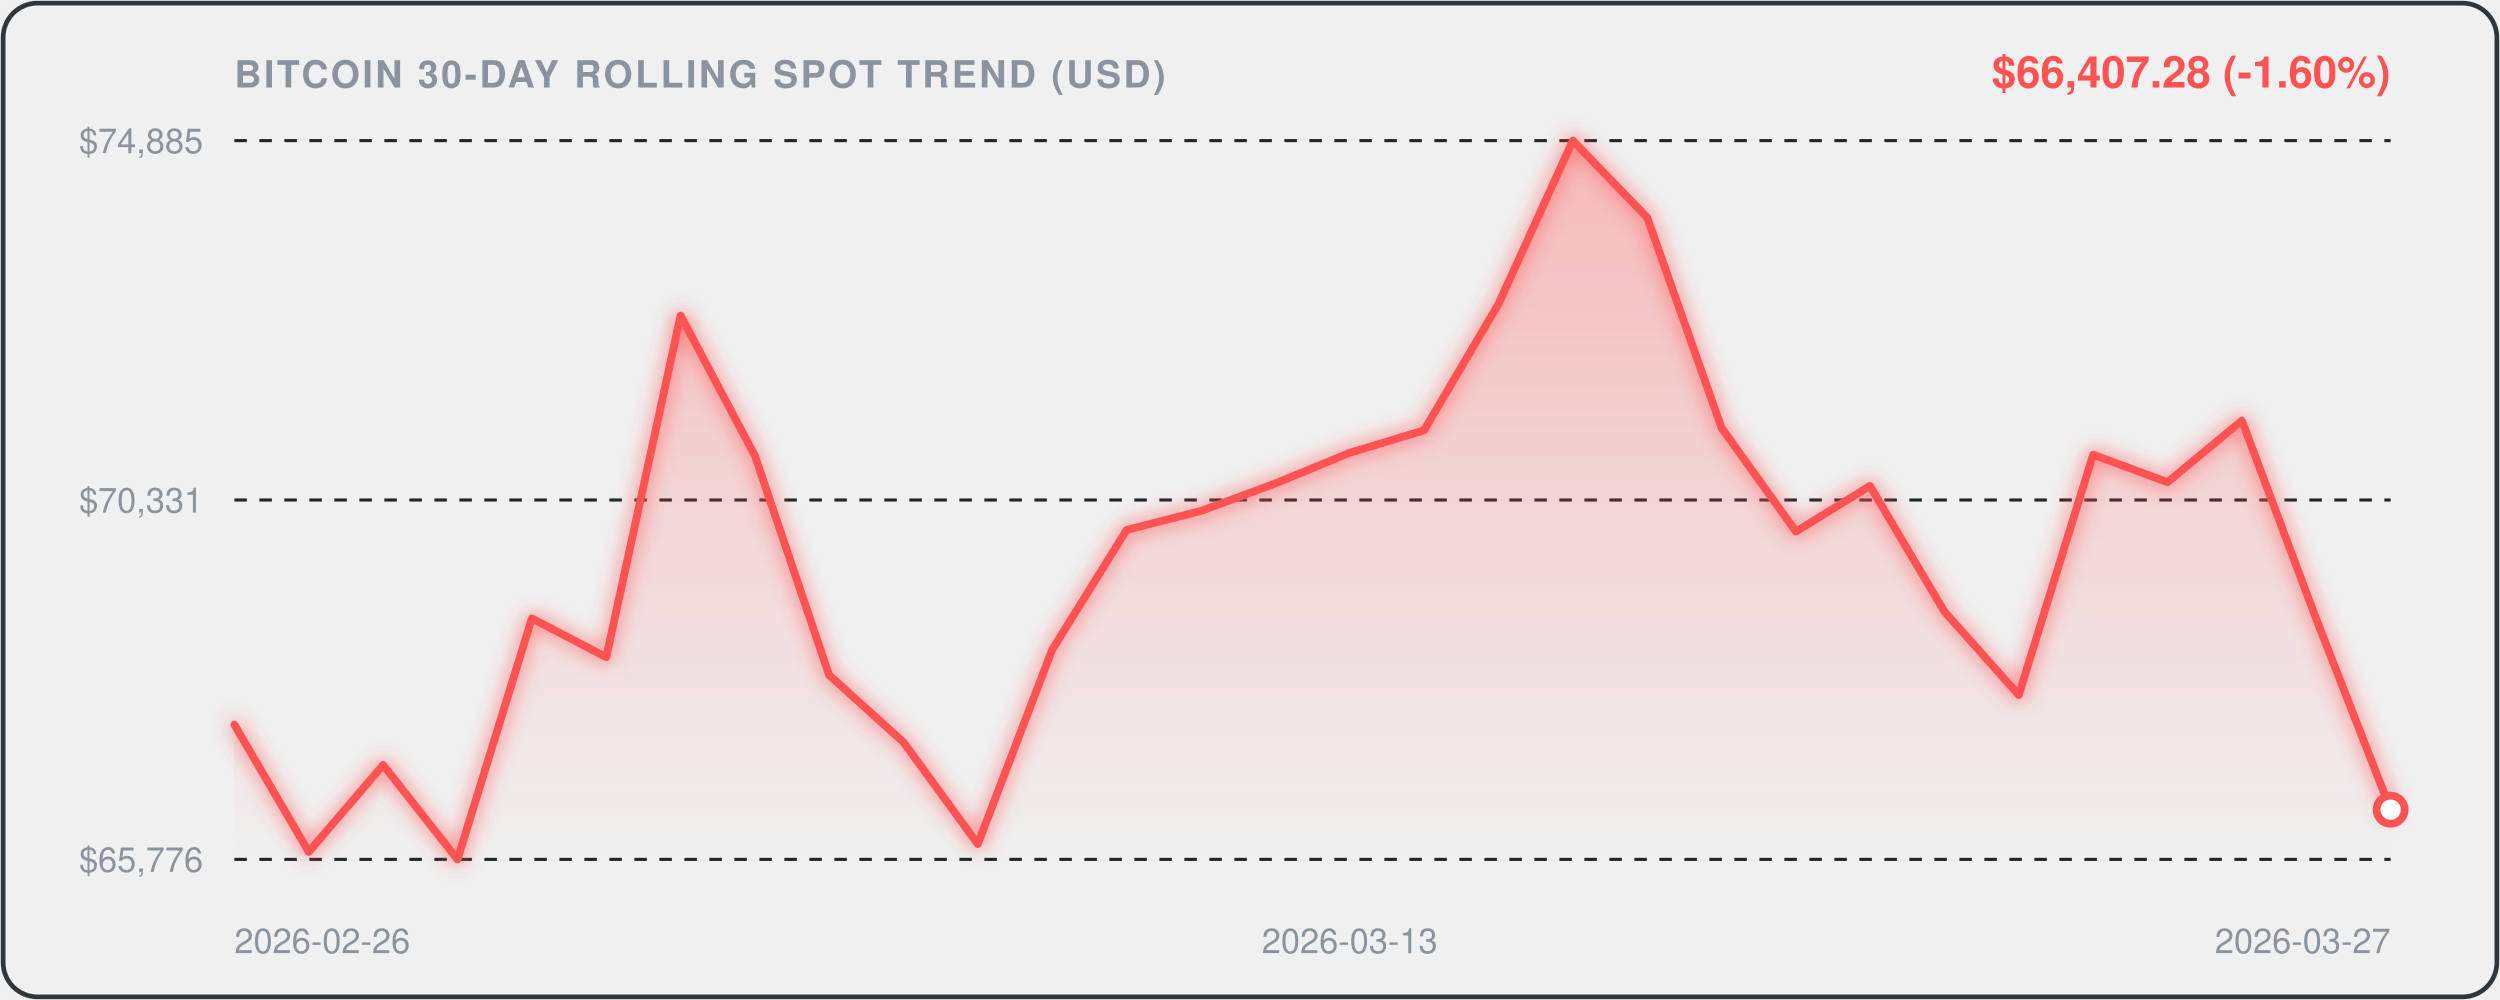
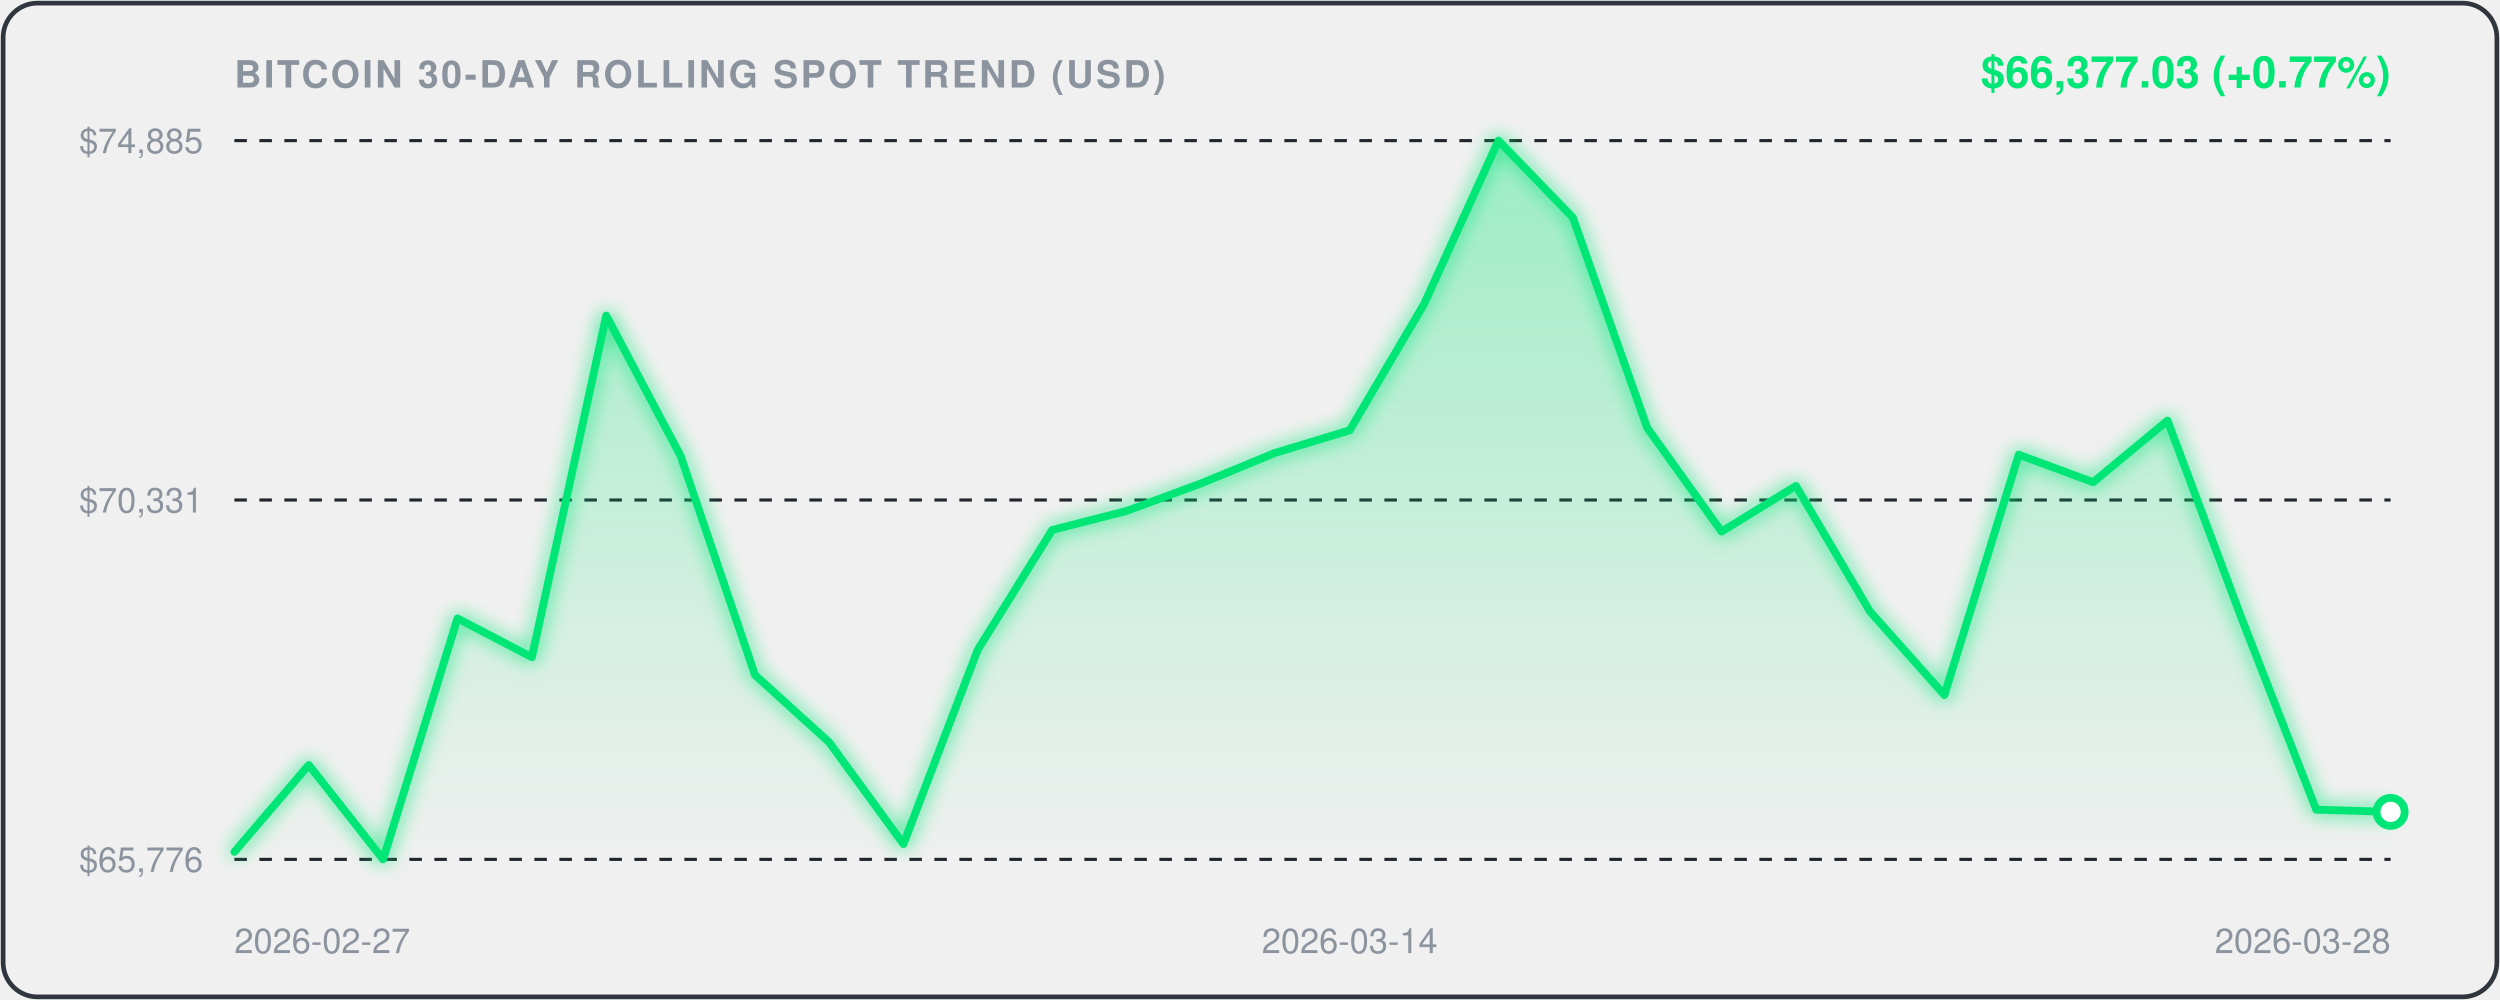
<svg xmlns="http://www.w3.org/2000/svg" viewBox="0 0 800 320" width="100%" height="100%" style="background:#0d1117;border-radius:12px;font-family:-apple-system,BlinkMacSystemFont,'Segoe UI',Helvetica,Arial,sans-serif;">
  <defs>
    <linearGradient id="areaGrad" x1="0" y1="0" x2="0" y2="1">
-       <stop offset="0%" stop-color="rgba(255, 82, 82, 0.35)" />
-       <stop offset="100%" stop-color="rgba(255, 82, 82, 0.0)" />
+       <stop offset="0%" stop-color="rgba(0, 230, 118, 0.35)" />
+       <stop offset="100%" stop-color="rgba(0, 230, 118, 0.0)" />
    </linearGradient>
    <filter id="glow" x="-20%" y="-20%" width="140%" height="140%">
      <feGaussianBlur stdDeviation="3" result="blur" />
      <feComposite in="SourceGraphic" in2="blur" operator="over" />
    </filter>
  </defs>
  <rect x="1" y="1" width="798" height="318" rx="11" fill="none" stroke="#30363d" stroke-width="1.5" />
  <text x="75" y="28" fill="#8b949e" font-size="12" font-weight="600" letter-spacing="0.8">BITCOIN 30-DAY ROLLING SPOT TREND (USD)</text>
-   <text x="765" y="28" text-anchor="end" fill="#FF5252" font-size="14" font-weight="700">$66,407.28 (-1.60%)</text>
+   <text x="765" y="28" text-anchor="end" fill="#00E676" font-size="14" font-weight="700">$66,377.03 (+0.77%)</text>
  <line x1="75" y1="45" x2="765" y2="45" stroke="#21262d" stroke-width="1" stroke-dasharray="4,4" />
  <text x="65" y="49" text-anchor="end" fill="#8b949e" font-size="11">$74,885</text>
  <line x1="75" y1="160.0" x2="765" y2="160.0" stroke="#21262d" stroke-width="1" stroke-dasharray="4,4" />
  <text x="65" y="164.0" text-anchor="end" fill="#8b949e" font-size="11">$70,331</text>
  <line x1="75" y1="275" x2="765" y2="275" stroke="#21262d" stroke-width="1" stroke-dasharray="4,4" />
  <text x="65" y="279" text-anchor="end" fill="#8b949e" font-size="11">$65,776</text>
-   <path d="M 75.0,231.9 L 98.8,272.6 L 122.6,244.8 L 146.4,275.0 L 170.2,197.9 L 194.0,210.3 L 217.8,101.0 L 241.6,145.9 L 265.3,216.0 L 289.1,237.5 L 312.9,270.1 L 336.7,207.9 L 360.5,169.6 L 384.3,163.5 L 408.1,154.7 L 431.9,144.9 L 455.7,137.7 L 479.5,97.3 L 503.3,45.0 L 527.1,69.6 L 550.9,136.9 L 574.7,170.1 L 598.4,155.5 L 622.2,195.7 L 646.0,222.4 L 669.8,145.5 L 693.6,154.3 L 717.4,134.6 L 741.2,198.1 L 765.0,259.1 L 765.0,275.0 L 75.0,275.0 Z" fill="url(#areaGrad)" />
-   <path d="M 75.0,231.9 L 98.8,272.6 L 122.6,244.8 L 146.4,275.0 L 170.2,197.9 L 194.0,210.3 L 217.8,101.0 L 241.6,145.9 L 265.3,216.0 L 289.1,237.5 L 312.9,270.1 L 336.7,207.9 L 360.5,169.6 L 384.3,163.5 L 408.1,154.7 L 431.9,144.9 L 455.7,137.7 L 479.5,97.3 L 503.3,45.0 L 527.1,69.6 L 550.9,136.9 L 574.7,170.1 L 598.4,155.5 L 622.2,195.7 L 646.0,222.4 L 669.8,145.5 L 693.6,154.3 L 717.4,134.6 L 741.2,198.1 L 765.0,259.1" fill="none" stroke="#FF5252" stroke-width="2.5" stroke-linecap="round" stroke-linejoin="round" filter="url(#glow)" />
-   <circle cx="765.0" cy="259.1" r="4.5" fill="#ffffff" stroke="#FF5252" stroke-width="2.5" />
-   <text x="75.0" y="305" fill="#8b949e" font-size="11" text-anchor="start">2026-02-26</text>
-   <text x="431.9" y="305" fill="#8b949e" font-size="11" text-anchor="middle">2026-03-13</text>
-   <text x="765.0" y="305" fill="#8b949e" font-size="11" text-anchor="end">2026-03-27</text>
+   <path d="M 75.0,272.6 L 98.8,244.8 L 122.6,275.0 L 146.4,197.9 L 170.2,210.3 L 194.0,101.0 L 217.8,145.9 L 241.6,216.0 L 265.3,237.5 L 289.1,270.1 L 312.9,207.9 L 336.7,169.6 L 360.5,163.5 L 384.3,154.7 L 408.1,144.9 L 431.9,137.7 L 455.7,97.3 L 479.5,45.0 L 503.3,69.6 L 527.1,136.9 L 550.9,170.1 L 574.7,155.5 L 598.4,195.7 L 622.2,222.4 L 646.0,145.5 L 669.8,154.3 L 693.6,134.6 L 717.4,198.1 L 741.2,259.1 L 765.0,259.8 L 765.0,275.0 L 75.0,275.0 Z" fill="url(#areaGrad)" />
+   <path d="M 75.0,272.6 L 98.8,244.8 L 122.6,275.0 L 146.4,197.9 L 170.2,210.3 L 194.0,101.0 L 217.8,145.9 L 241.6,216.0 L 265.3,237.5 L 289.1,270.1 L 312.9,207.9 L 336.7,169.6 L 360.5,163.5 L 384.3,154.7 L 408.1,144.9 L 431.9,137.7 L 455.7,97.3 L 479.5,45.0 L 503.3,69.6 L 527.1,136.9 L 550.9,170.1 L 574.7,155.5 L 598.4,195.7 L 622.2,222.4 L 646.0,145.5 L 669.8,154.3 L 693.6,134.6 L 717.4,198.1 L 741.2,259.1 L 765.0,259.8" fill="none" stroke="#00E676" stroke-width="2.5" stroke-linecap="round" stroke-linejoin="round" filter="url(#glow)" />
+   <circle cx="765.0" cy="259.8" r="4.5" fill="#ffffff" stroke="#00E676" stroke-width="2.5" />
+   <text x="75.0" y="305" fill="#8b949e" font-size="11" text-anchor="start">2026-02-27</text>
+   <text x="431.9" y="305" fill="#8b949e" font-size="11" text-anchor="middle">2026-03-14</text>
+   <text x="765.0" y="305" fill="#8b949e" font-size="11" text-anchor="end">2026-03-28</text>
</svg>
